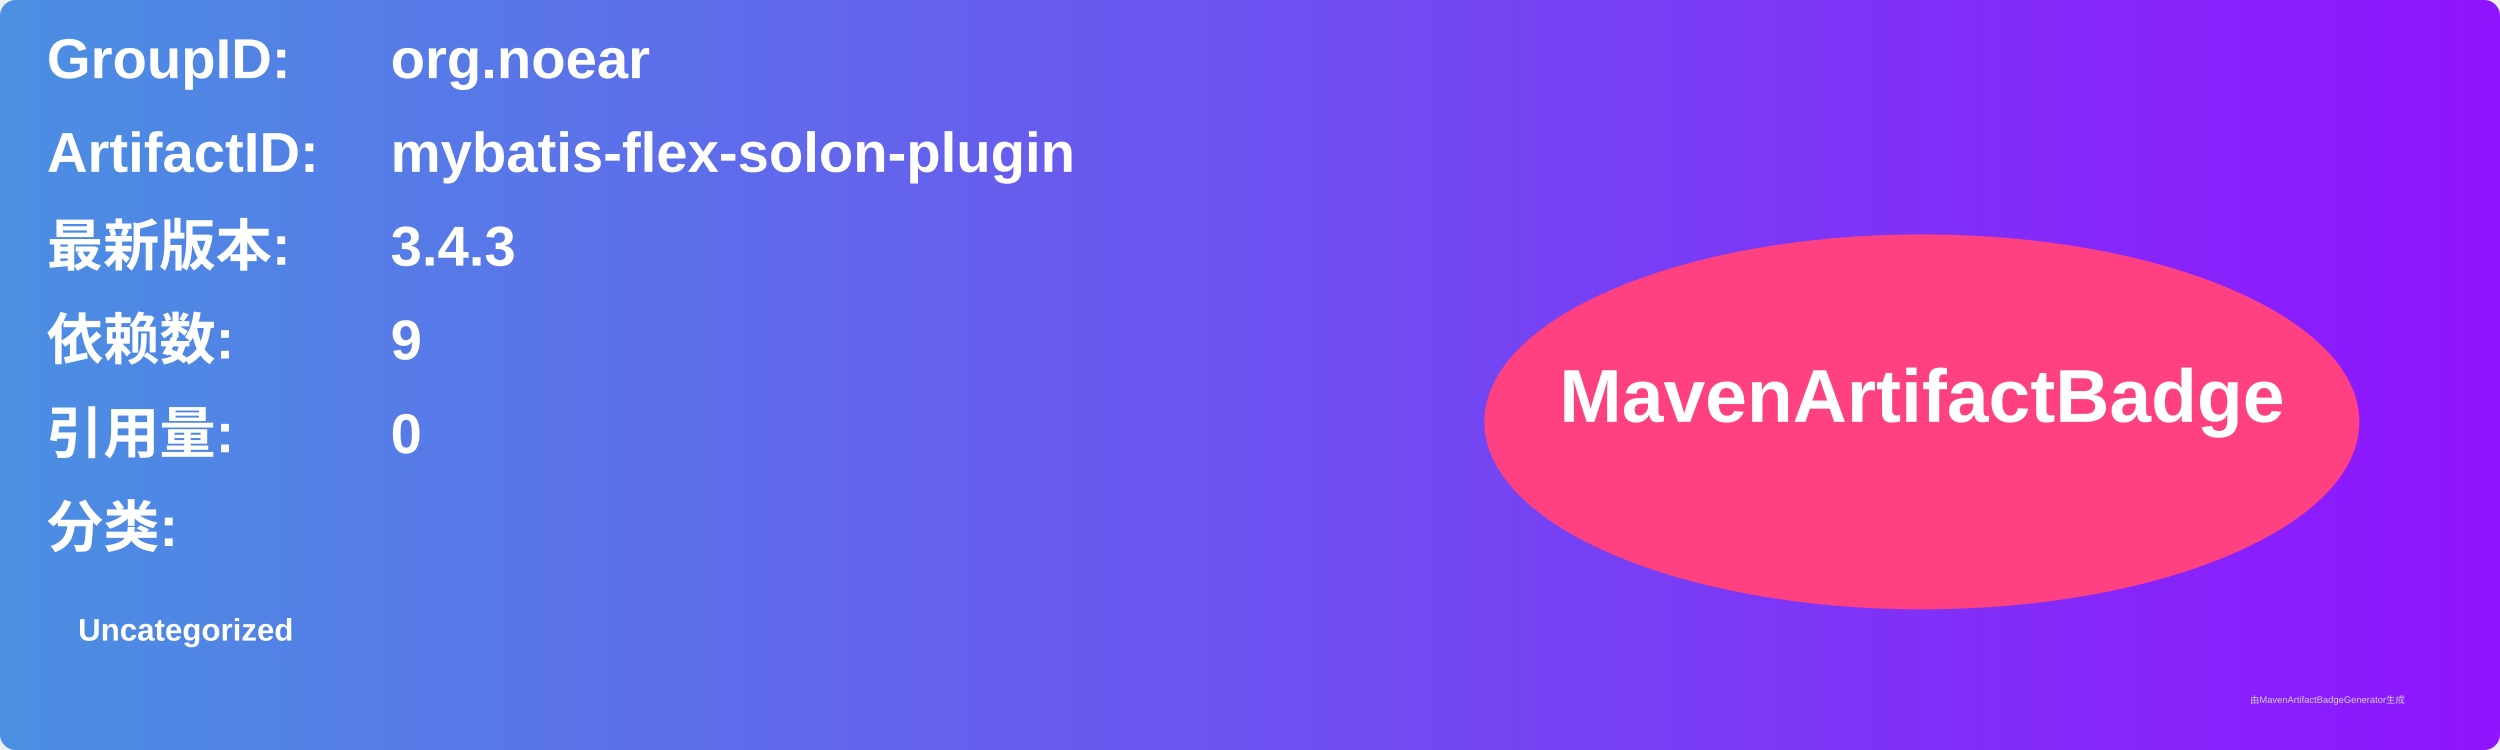
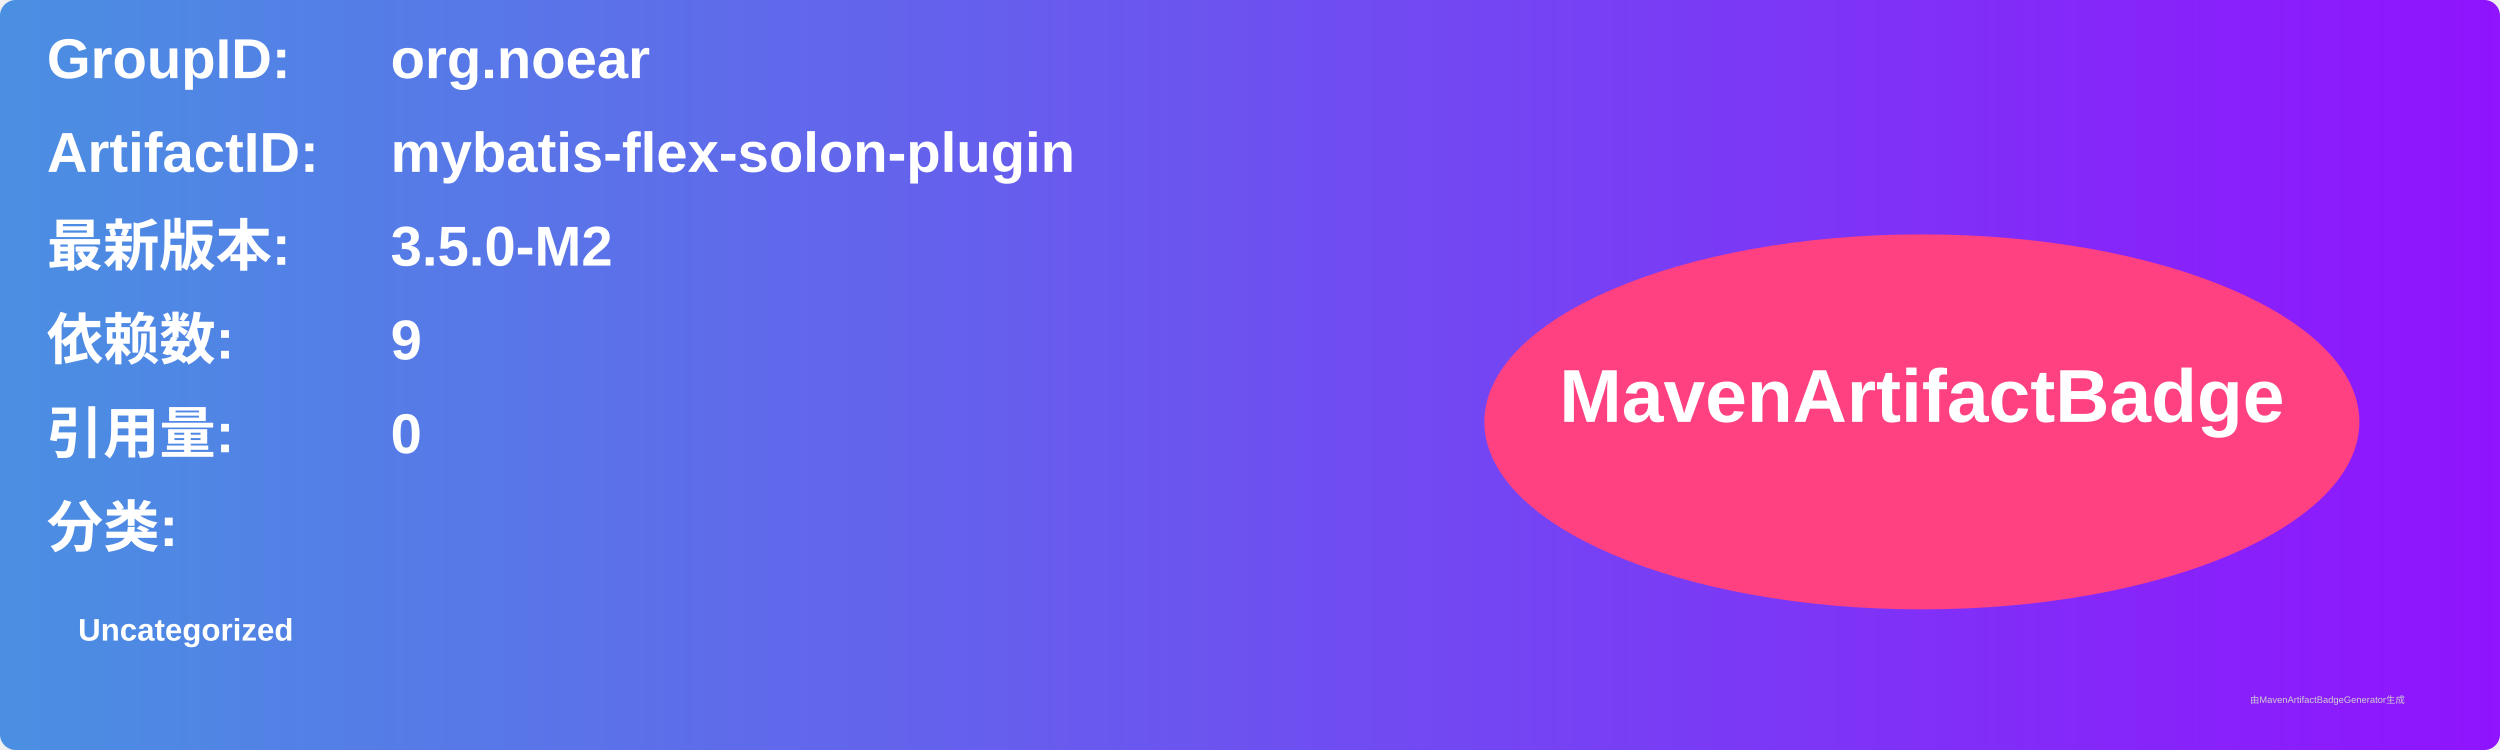
<svg xmlns="http://www.w3.org/2000/svg" width="800" height="240" viewBox="0 0 800 240">
  <linearGradient id="grad" x1="0%" y1="0%" x2="100%" y2="0%">
    <stop offset="0%" stop-color="#4a90e2" />
    <stop offset="100%" stop-color="#9013fe" />
  </linearGradient>
  <rect width="100%" height="100%" rx="5" ry="5" fill="url(#grad)" />
  <g transform="translate(15, 15)">
    <text x="0" y="10" font-family="Arial" font-size="18" fill="white" font-weight="bold" width="260">GroupID:</text>
    <text x="110" y="10" font-family="Arial" font-size="18" fill="white" font-weight="bold" width="460">org.noear</text>
    <text x="0" y="40" font-family="Arial" font-size="18" fill="white" font-weight="bold" width="260">ArtifactID:</text>
    <text x="110" y="40" font-family="Arial" font-size="18" fill="white" font-weight="bold" width="460">mybatis-flex-solon-plugin</text>
    <text x="0" y="70" font-family="Arial" font-size="18" fill="white" font-weight="bold">最新版本:</text>
    <text x="110" y="70" font-family="Arial" font-size="18" fill="white" font-weight="bold">
-       <tspan font-weight="bold">3.4.3</tspan>
+       <tspan font-weight="bold">3.5.0-M2</tspan>
    </text>
    <text x="0" y="100" font-family="Arial" font-size="18" fill="white" font-weight="bold">依赖数: </text>
    <text x="110" y="100" font-family="Arial" font-size="18" fill="white">
      <tspan font-weight="bold">9</tspan>
    </text>
    <text x="0" y="130" font-family="Arial" font-size="18" fill="white" font-weight="bold">引用量: </text>
    <text x="110" y="130" font-family="Arial" font-size="18" fill="white">
      <tspan font-weight="bold">0</tspan>
    </text>
    <text x="0" y="160" font-family="Arial" font-size="18" fill="white" font-weight="bold">分类:</text>
    <text x="10" y="190" font-family="Arial" font-size="10" fill="white">
      <tspan font-weight="bold">Uncategorized</tspan>
    </text>
    <ellipse cx="600" cy="120" rx="140" ry="60" fill="#ff4081" />
    <text x="600" y="120" text-anchor="middle" font-family="Arial" font-size="24" fill="white" font-weight="bold">MavenArtifactBadge</text>
  </g>
  <text x="720" y="225" font-family="Arial" font-size="3" fill="#d0d0d0">由MavenArtifactBadgeGenerator生成</text>
</svg>
